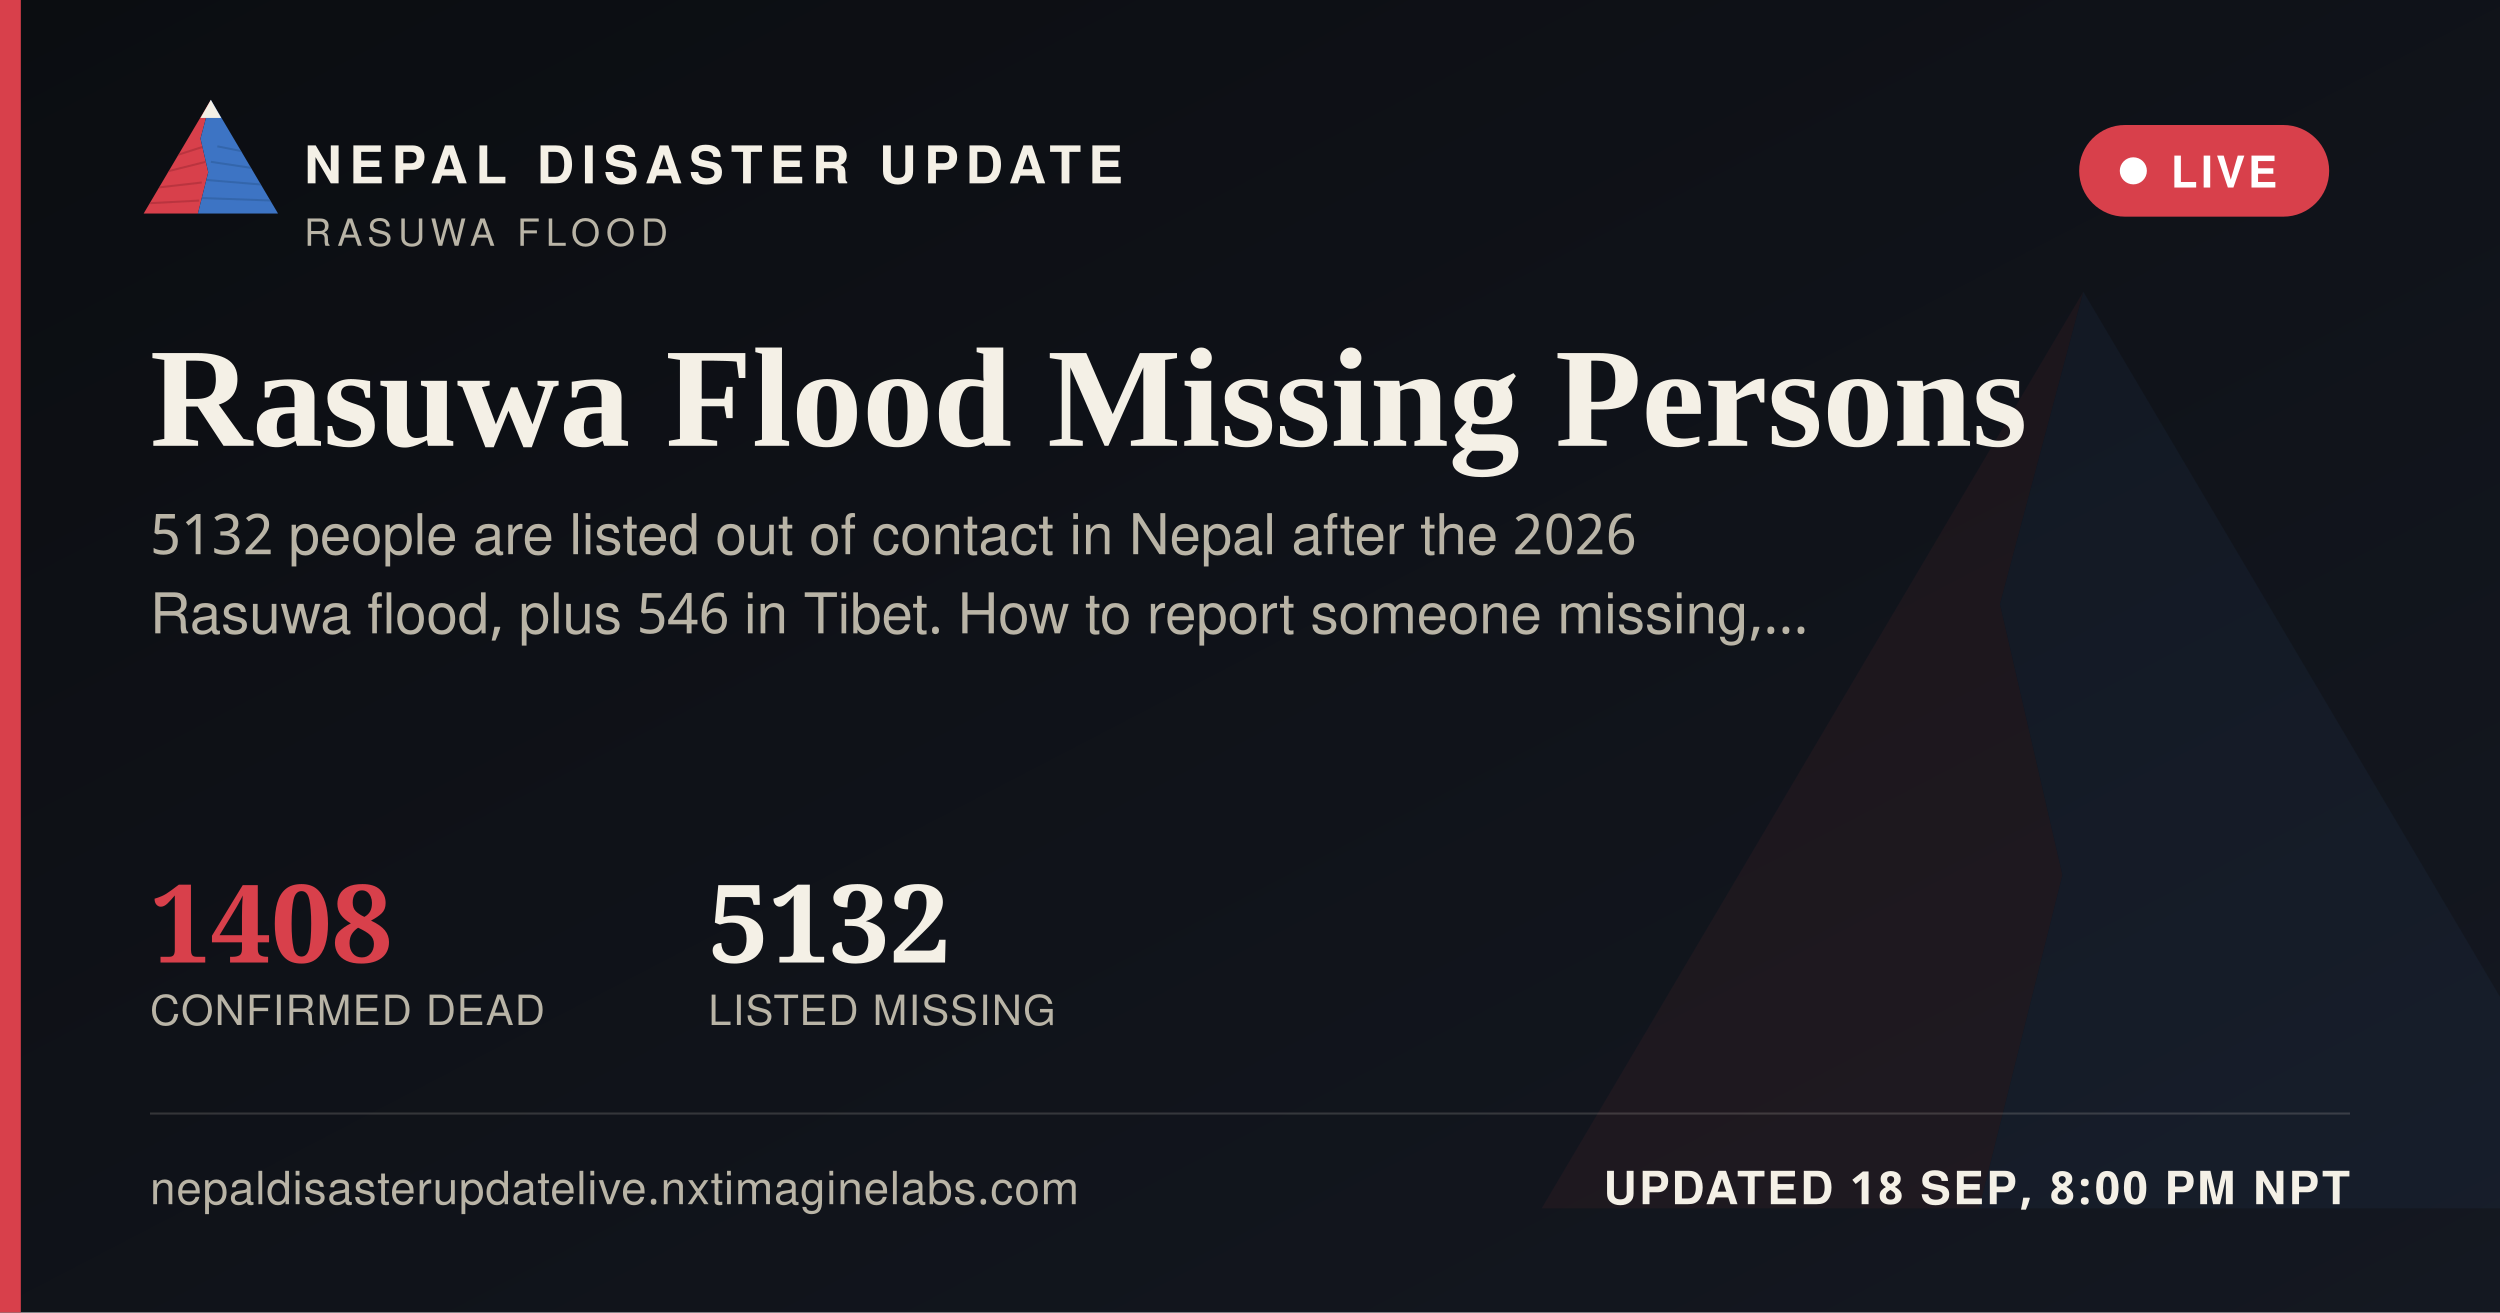
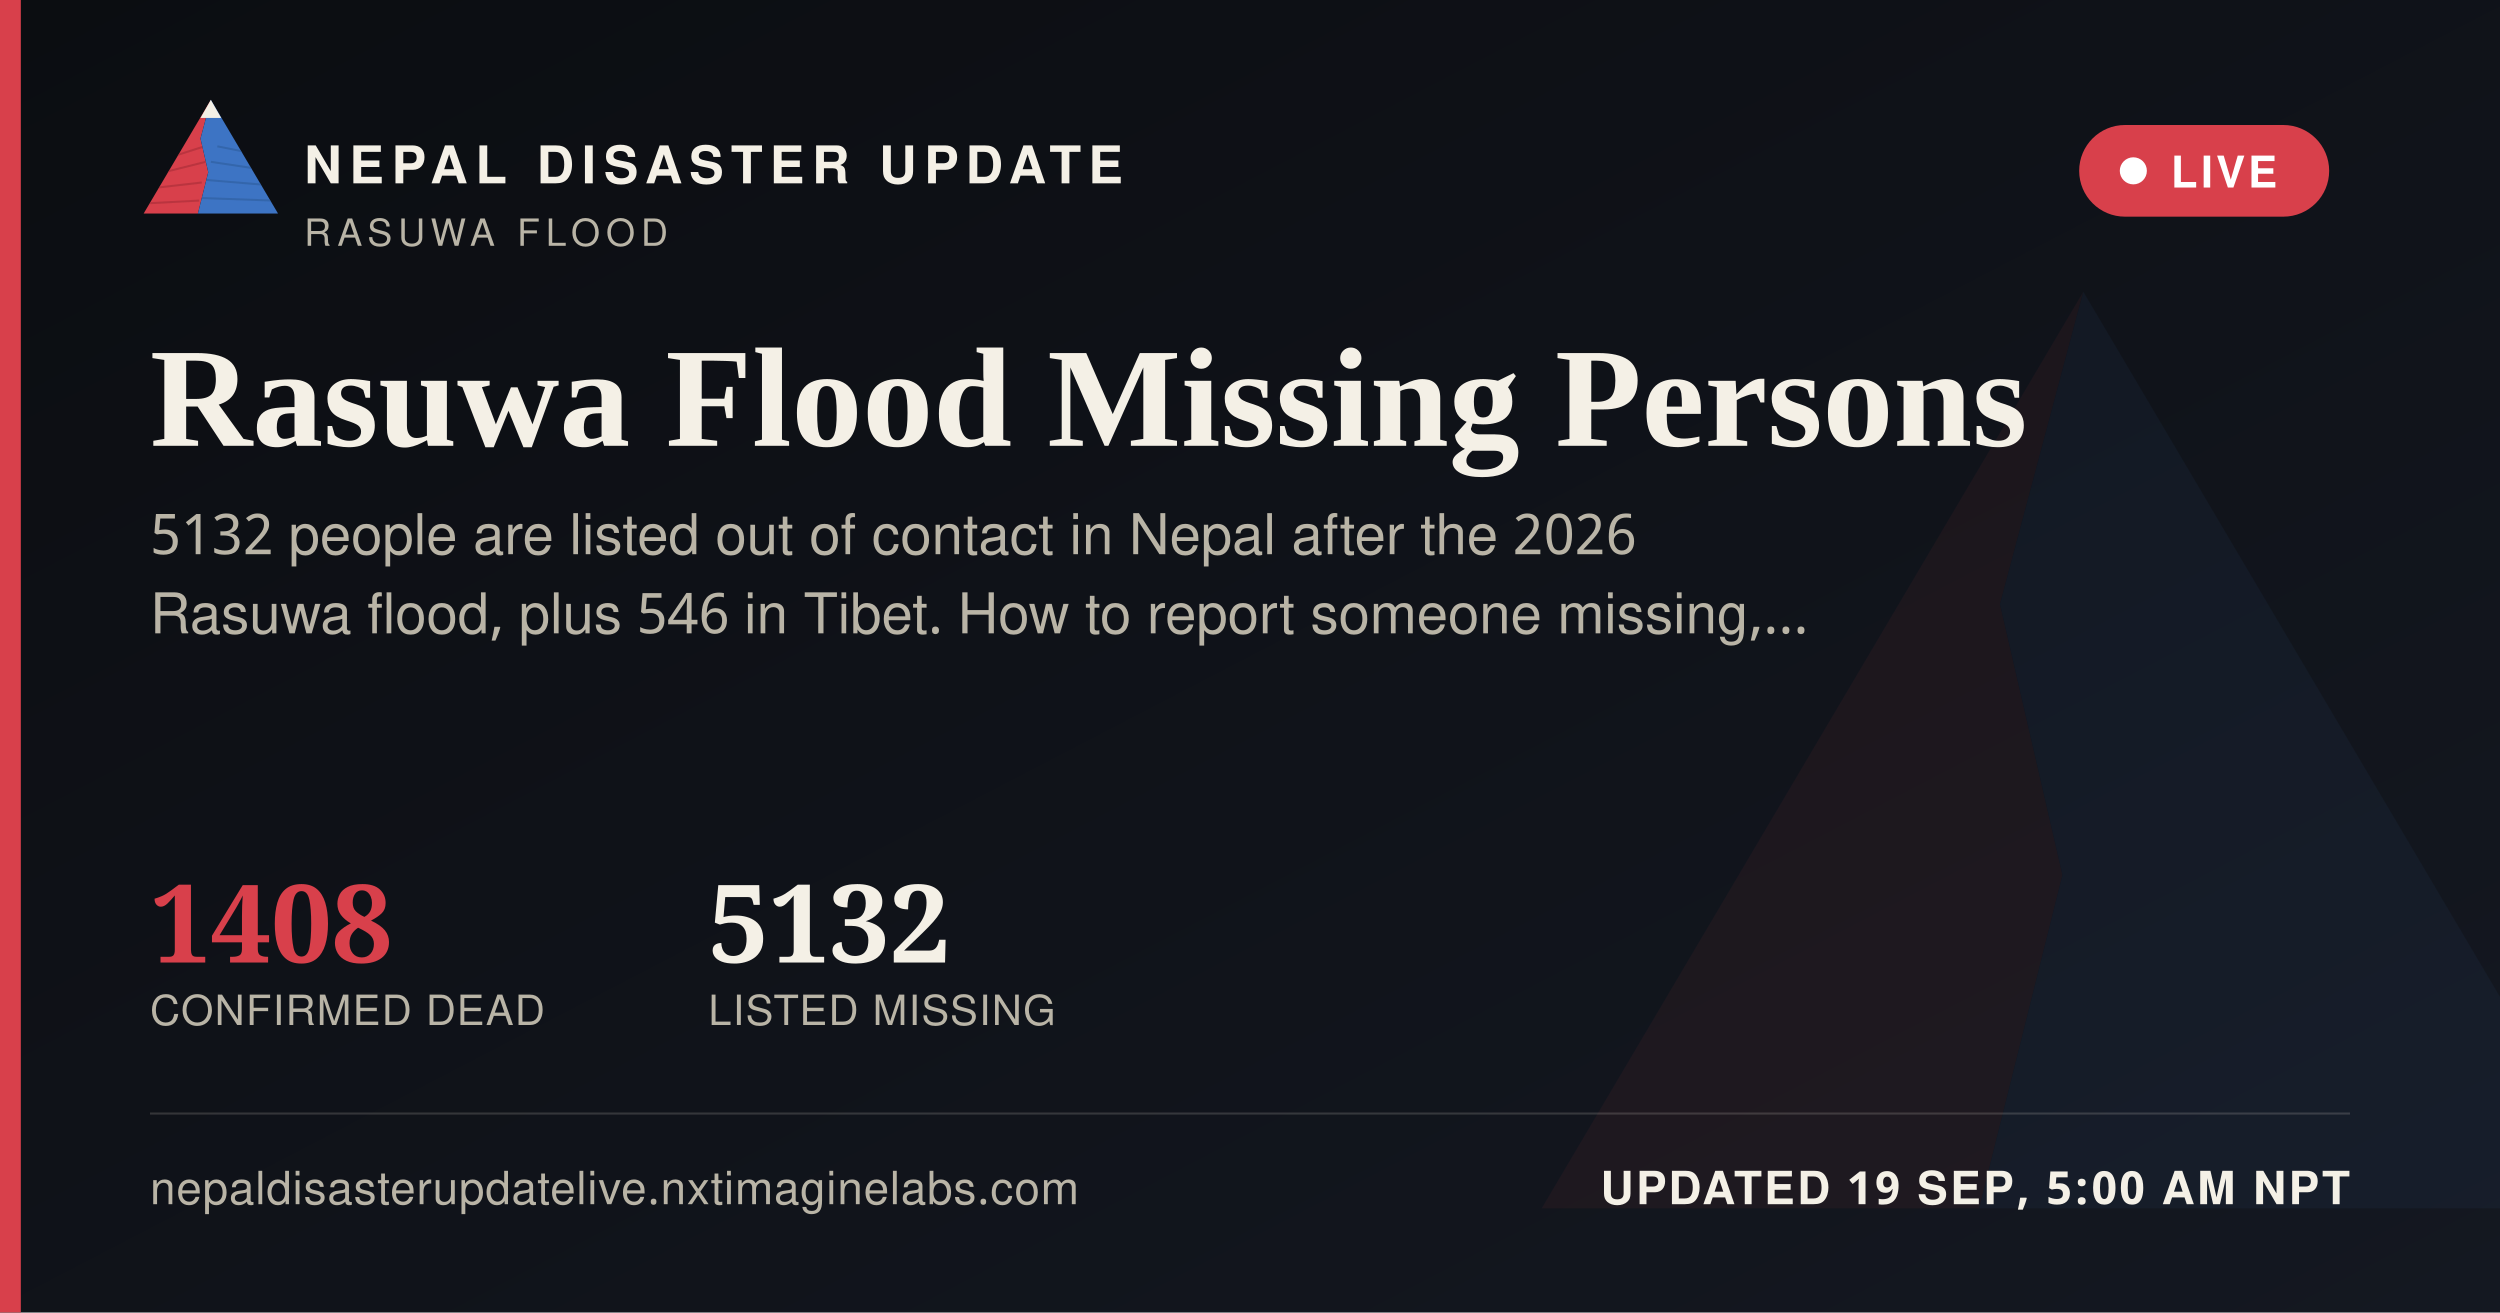
<svg xmlns="http://www.w3.org/2000/svg" width="1200" height="630" viewBox="0 0 1200 630">
  <defs>
    <linearGradient id="ogbg" x1="0" y1="0" x2="1" y2="1">
      <stop offset="0" stop-color="#0B0D11" />
      <stop offset="1" stop-color="#141821" />
    </linearGradient>
  </defs>
  <rect width="1200" height="630" fill="url(#ogbg)" />
  <g transform="translate(700,60) scale(5)" opacity="0.06">
    <polygon points="60,16 52,46 58,72 50,104 8,104" fill="#D8404B" />
    <polygon points="60,16 112,104 50,104 58,72 52,46" fill="#3D74C4" />
  </g>
  <rect x="0" y="0" width="10" height="630" fill="#D8404B" />
  <g transform="translate(64,38) scale(0.62)">
    <g>
      <defs>
        <clipPath id="ogLc">
          <polygon points="60,16 52,46 58,72 50,104 8,104" />
        </clipPath>
        <clipPath id="ogRc">
          <polygon points="60,16 112,104 50,104 58,72 52,46" />
        </clipPath>
      </defs>
      <polygon points="60,16 52,46 58,72 50,104 8,104" fill="#D8404B" />
      <g clip-path="url(#ogLc)" stroke="#A32A34" stroke-width="1.6" fill="none" opacity="0.55">
        <path d="M30,60 L55,52" />
        <path d="M24,72 L56,64" />
        <path d="M18,84 L53,80" />
        <path d="M13,96 L51,94" />
      </g>
      <polygon points="60,16 112,104 50,104 58,72 52,46" fill="#3D74C4" />
      <g clip-path="url(#ogRc)" stroke="#2A5793" stroke-width="1.6" fill="none" opacity="0.5">
        <path d="M65,52 L95,58" />
        <path d="M60,64 L100,70" />
        <path d="M56,78 L104,82" />
        <path d="M52,92 L108,94" />
      </g>
      <polygon points="60,16 52,30 68,30" fill="#F4F0E6" />
    </g>
  </g>
  <text x="146" y="88" font-family="'Public Sans', 'Noto Sans Devanagari', 'Helvetica Neue', Helvetica, Arial, sans-serif" font-size="25" font-weight="800" letter-spacing="3.6" fill="#F4F0E6">NEPAL DISASTER UPDATE</text>
  <text x="146" y="118" font-family="'Public Sans', 'Noto Sans Devanagari', 'Helvetica Neue', Helvetica, Arial, sans-serif" font-size="18" letter-spacing="2.8" fill="#B9B4A6">RASUWA FLOOD</text>
  <g>
    <rect x="998" y="60" width="120" height="44" rx="22" fill="#D8404B" stroke="none" />
    <circle cx="1024" cy="82" r="6.5" fill="#FFFFFF" />
    <text x="1042" y="90" font-family="'Public Sans', 'Noto Sans Devanagari', 'Helvetica Neue', Helvetica, Arial, sans-serif" font-size="21" font-weight="700" letter-spacing="1.6" fill="#FFFFFF">LIVE</text>
  </g>
  <text x="72" y="214" font-family="Newsreader, 'Noto Serif Devanagari', Georgia, 'Times New Roman', serif" font-size="68" font-weight="600" fill="#F4F0E6">Rasuwa Flood Missing Persons</text>
  <text x="72" y="266" font-family="'Public Sans', 'Noto Sans Devanagari', 'Helvetica Neue', Helvetica, Arial, sans-serif" font-size="27" fill="#B9B4A6">5132 people are listed out of contact in Nepal after the 2026</text>
  <text x="72" y="304" font-family="'Public Sans', 'Noto Sans Devanagari', 'Helvetica Neue', Helvetica, Arial, sans-serif" font-size="27" fill="#B9B4A6">Rasuwa flood, plus 546 in Tibet. How to report someone missing,…</text>
  <g transform="translate(72,462)">
    <text x="0" y="0" font-family="Newsreader, 'Noto Serif Devanagari', Georgia, 'Times New Roman', serif" font-size="52" font-weight="600" fill="#D8404B">1408</text>
    <text x="0" y="30" font-family="'Public Sans', 'Noto Sans Devanagari', 'Helvetica Neue', Helvetica, Arial, sans-serif" font-size="20" letter-spacing="0.6" fill="#B9B4A6">CONFIRMED DEAD</text>
    <text x="268" y="0" font-family="Newsreader, 'Noto Serif Devanagari', Georgia, 'Times New Roman', serif" font-size="52" font-weight="600" fill="#F4F0E6">5132</text>
    <text x="268" y="30" font-family="'Public Sans', 'Noto Sans Devanagari', 'Helvetica Neue', Helvetica, Arial, sans-serif" font-size="20" letter-spacing="0.6" fill="#B9B4A6">LISTED MISSING</text>
  </g>
  <rect x="72" y="534" width="1056" height="1" fill="rgba(244,240,230,0.16)" />
  <text x="72" y="578" font-family="'Public Sans', 'Noto Sans Devanagari', 'Helvetica Neue', Helvetica, Arial, sans-serif" font-size="22" fill="#B9B4A6" letter-spacing="0.4">nepaldisasterupdatelive.nxtimaginelabs.com</text>
-   <text x="1128" y="578" text-anchor="end" font-family="'Public Sans', 'Noto Sans Devanagari', 'Helvetica Neue', Helvetica, Arial, sans-serif" font-size="22" font-weight="700" letter-spacing="1.2" fill="#F4F0E6">UPDATED 18 SEP, 8:00 PM NPT</text>
+   <text x="1128" y="578" text-anchor="end" font-family="'Public Sans', 'Noto Sans Devanagari', 'Helvetica Neue', Helvetica, Arial, sans-serif" font-size="22" font-weight="700" letter-spacing="1.2" fill="#F4F0E6">UPDATED 19 SEP, 5:00 AM NPT</text>
</svg>
